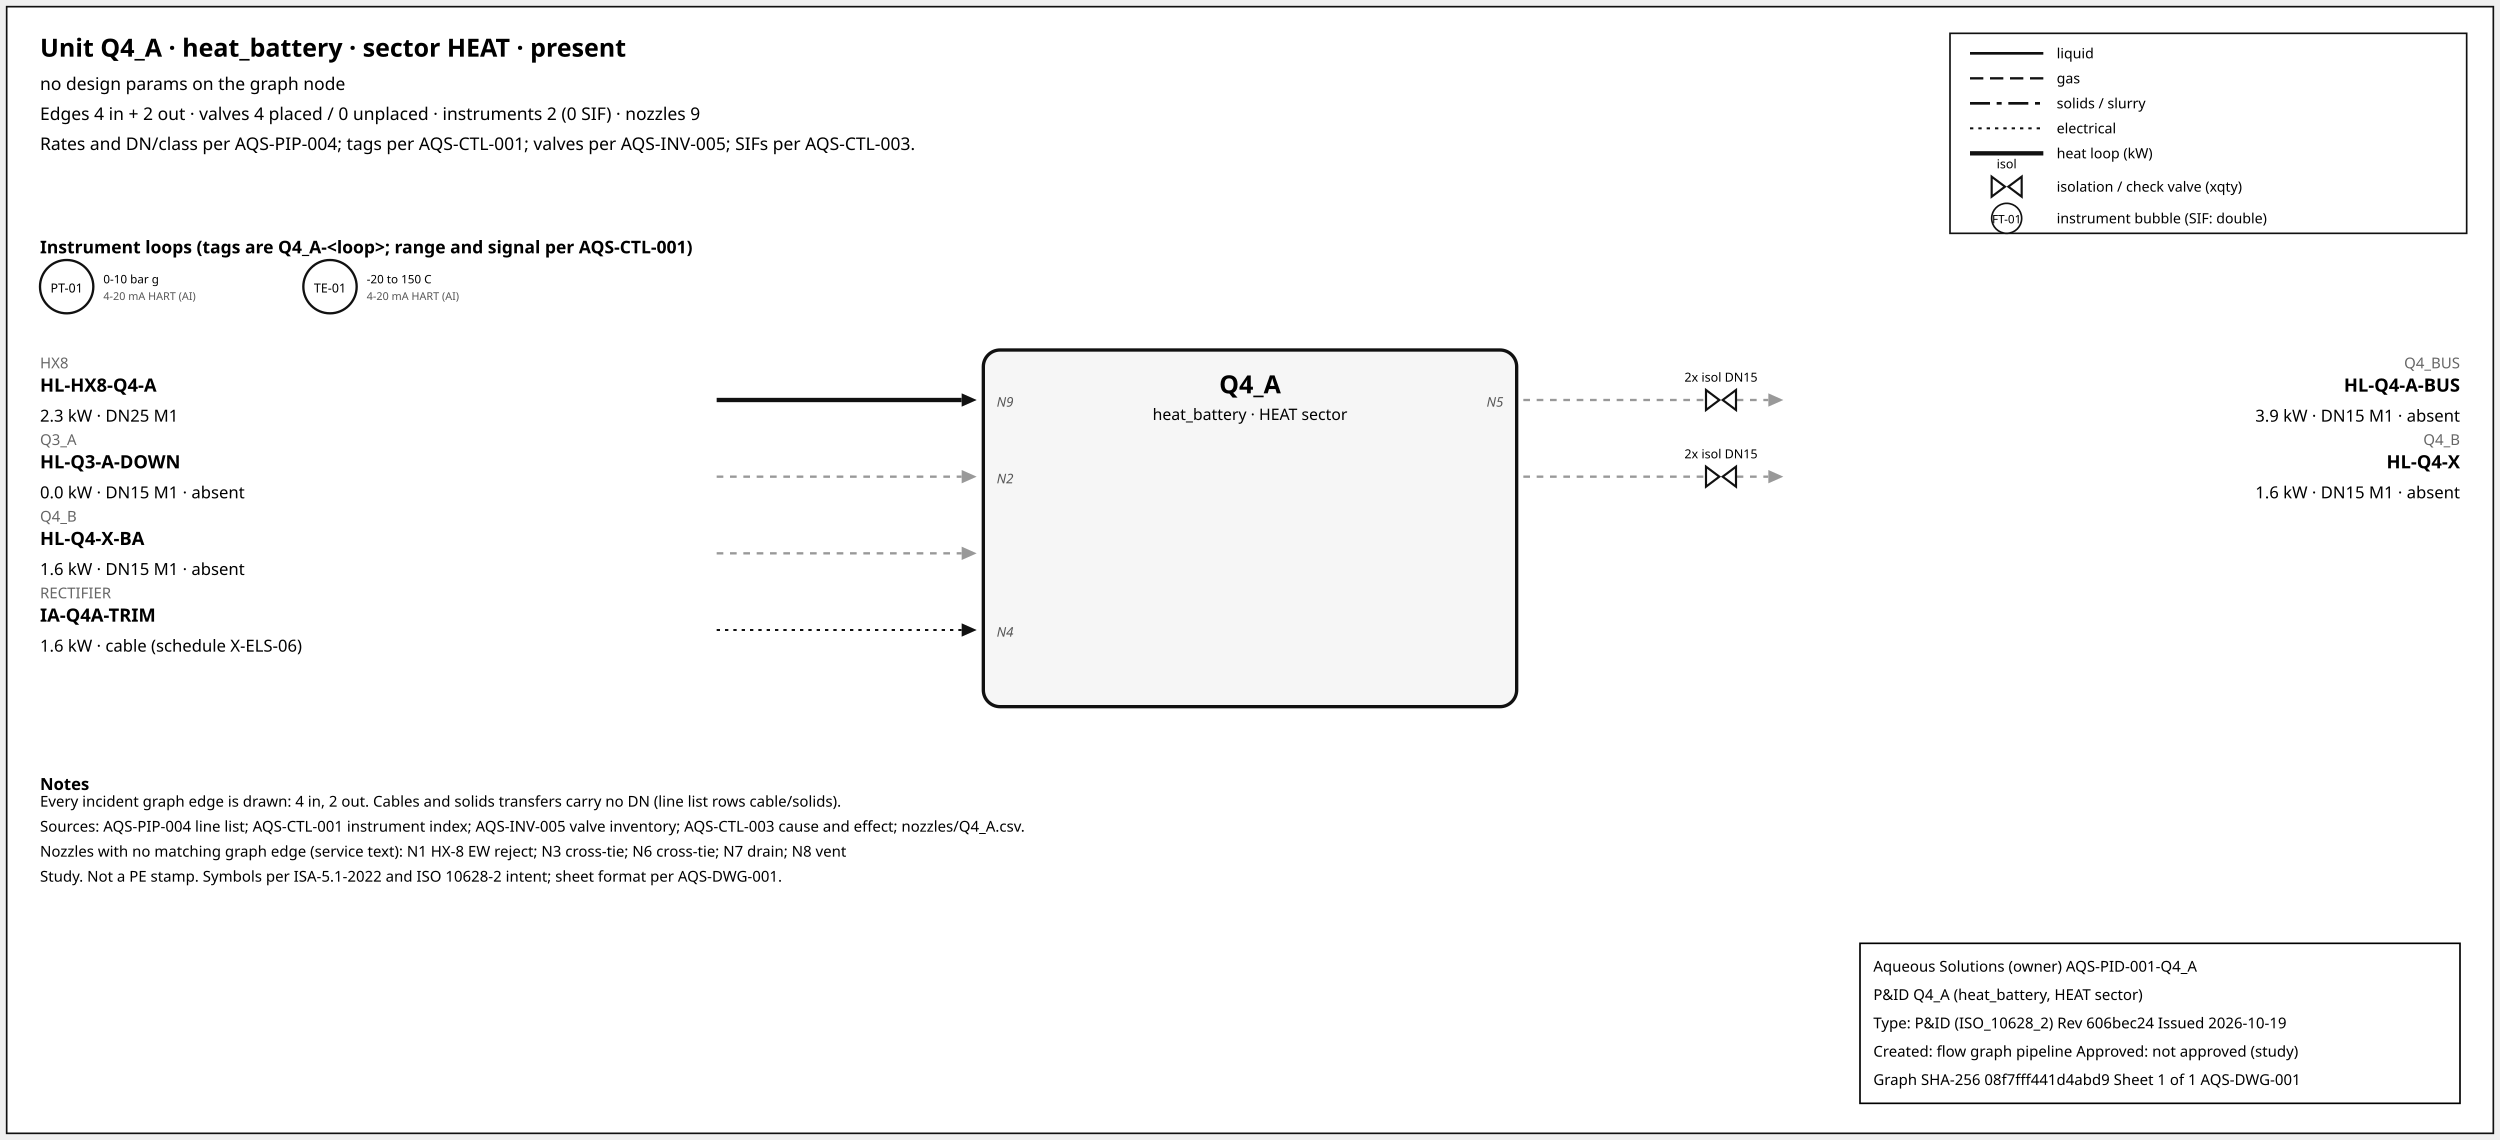
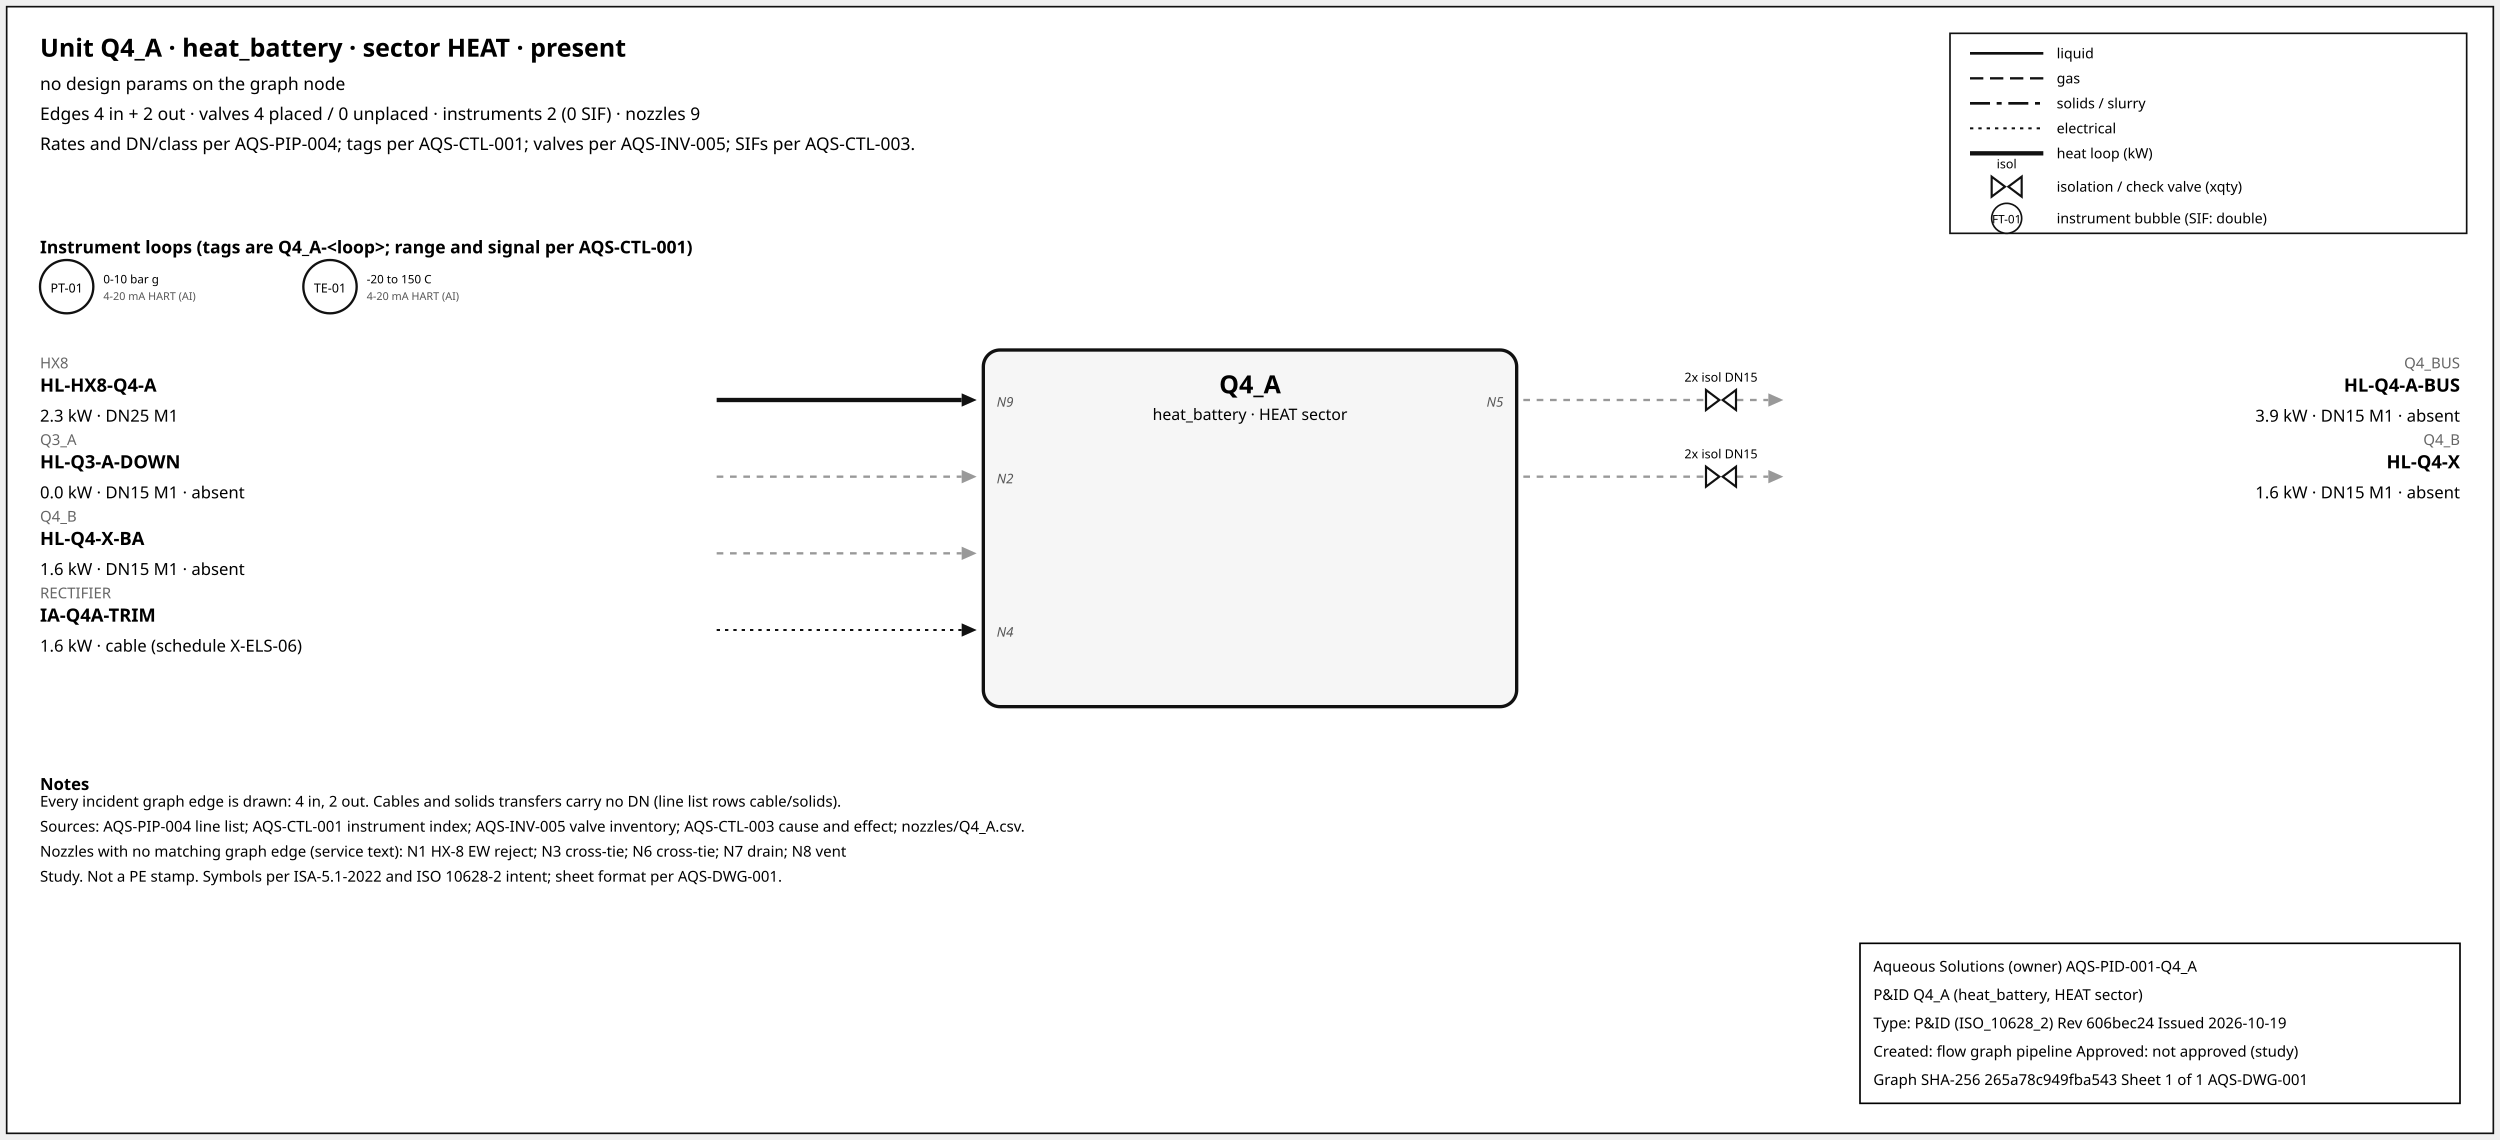
<svg xmlns="http://www.w3.org/2000/svg" width="1500" height="684" font-family="sans-serif">
  <rect x="4" y="4" width="1492" height="676" fill="white" stroke="#111" />
  <text x="24" y="34" font-size="15" font-weight="600">Unit Q4_A · heat_battery · sector HEAT · present</text>
  <text x="24" y="54" font-size="10.5">no design params on the graph node</text>
  <text x="24" y="72" font-size="10.5">Edges 4 in + 2 out · valves 4 placed / 0 unplaced · instruments 2 (0 SIF) · nozzles 9</text>
  <text x="24" y="90" font-size="10.5">Rates and DN/class per AQS-PIP-004; tags per AQS-CTL-001; valves per AQS-INV-005; SIFs per AQS-CTL-003.</text>
  <rect x="1170" y="20" width="310" height="120" fill="white" stroke="#111" />
  <line x1="1182" y1="32" x2="1226" y2="32" stroke="#111" stroke-width="1.6" />
  <text x="1234" y="35" font-size="8.5">liquid</text>
  <line x1="1182" y1="47" x2="1226" y2="47" stroke="#111" stroke-width="1.4" stroke-dasharray="8,4" />
  <text x="1234" y="50" font-size="8.5">gas</text>
  <line x1="1182" y1="62" x2="1226" y2="62" stroke="#111" stroke-width="1.6" stroke-dasharray="12,4,3,4" />
  <text x="1234" y="65" font-size="8.5">solids / slurry</text>
  <line x1="1182" y1="77" x2="1226" y2="77" stroke="#111" stroke-width="1.2" stroke-dasharray="2,3" />
  <text x="1234" y="80" font-size="8.5">electrical</text>
  <line x1="1182" y1="92" x2="1226" y2="92" stroke="#111" stroke-width="2.6" />
  <text x="1234" y="95" font-size="8.5">heat loop (kW)</text>
  <path d="M 1195.0,106 L 1203.0,112 L 1195.0,118 Z M 1213.0,106 L 1205.0,112 L 1213.0,118 Z" fill="white" stroke="#111" stroke-width="1.3" />
  <text x="1204.0" y="101.0" font-size="7.5" text-anchor="middle">isol</text>
  <text x="1234" y="115" font-size="8.5">isolation / check valve (xqty)</text>
  <circle cx="1204" cy="131" r="9" fill="white" stroke="#111" />
  <text x="1204" y="134" font-size="7" text-anchor="middle">FT-01</text>
  <text x="1234" y="134" font-size="8.5">instrument bubble (SIF: double)</text>
  <text x="24" y="152" font-size="10.5" font-weight="600">Instrument loops (tags are Q4_A-&lt;loop&gt;; range and signal per AQS-CTL-001)</text>
  <circle cx="40" cy="172" r="16" fill="white" stroke="#111" stroke-width="1.4" />
  <text x="40" y="175.5" font-size="7.5" text-anchor="middle">PT-01</text>
  <text x="62" y="170" font-size="7">0-10 bar g</text>
  <text x="62" y="180" font-size="6.5" fill="#555">4-20 mA HART (AI)</text>
  <circle cx="198" cy="172" r="16" fill="white" stroke="#111" stroke-width="1.4" />
  <text x="198" y="175.5" font-size="7.5" text-anchor="middle">TE-01</text>
  <text x="220" y="170" font-size="7">-20 to 150 C</text>
  <text x="220" y="180" font-size="6.5" fill="#555">4-20 mA HART (AI)</text>
  <rect x="590" y="210" width="320" height="214" rx="10" fill="#f6f6f6" stroke="#111" stroke-width="2" />
  <text x="750.0" y="236" font-size="15" font-weight="700" text-anchor="middle">Q4_A</text>
  <text x="750.0" y="252" font-size="9.5" text-anchor="middle">heat_battery · HEAT sector</text>
  <line x1="430" y1="240" x2="577" y2="240" stroke="#111" stroke-width="2.6" class="edge-in" />
  <polygon points="586,240 577,236 577,244" fill="#111" />
  <text x="24" y="221" font-size="9" fill="#666" text-anchor="start">HX8</text>
  <text x="24" y="235" font-size="11" font-weight="600" text-anchor="start">HL-HX8-Q4-A</text>
  <text x="24" y="253" font-size="10" text-anchor="start">2.3 kW · DN25 M1</text>
  <text x="598" y="244" font-size="8" font-style="italic" fill="#555" text-anchor="start">N9</text>
  <line x1="430" y1="286" x2="577" y2="286" stroke="#999" stroke-width="1.4" stroke-dasharray="4,4" class="edge-in" />
  <polygon points="586,286 577,282 577,290" fill="#999" />
  <text x="24" y="267" font-size="9" fill="#666" text-anchor="start">Q3_A</text>
  <text x="24" y="281" font-size="11" font-weight="600" text-anchor="start">HL-Q3-A-DOWN</text>
  <text x="24" y="299" font-size="10" text-anchor="start">0.0 kW · DN15 M1 · absent</text>
  <text x="598" y="290" font-size="8" font-style="italic" fill="#555" text-anchor="start">N2</text>
  <line x1="430" y1="332" x2="577" y2="332" stroke="#999" stroke-width="1.4" stroke-dasharray="4,4" class="edge-in" />
  <polygon points="586,332 577,328 577,336" fill="#999" />
  <text x="24" y="313" font-size="9" fill="#666" text-anchor="start">Q4_B</text>
  <text x="24" y="327" font-size="11" font-weight="600" text-anchor="start">HL-Q4-X-BA</text>
  <text x="24" y="345" font-size="10" text-anchor="start">1.6 kW · DN15 M1 · absent</text>
  <line x1="430" y1="378" x2="577" y2="378" stroke="#111" stroke-width="1.2" stroke-dasharray="2,3" class="edge-in" />
  <polygon points="586,378 577,374 577,382" fill="#111" />
  <text x="24" y="359" font-size="9" fill="#666" text-anchor="start">RECTIFIER</text>
  <text x="24" y="373" font-size="11" font-weight="600" text-anchor="start">IA-Q4A-TRIM</text>
  <text x="24" y="391" font-size="10" text-anchor="start">1.6 kW · cable (schedule X-ELS-06)</text>
  <text x="598" y="382" font-size="8" font-style="italic" fill="#555" text-anchor="start">N4</text>
  <line x1="914" y1="240" x2="1061" y2="240" stroke="#999" stroke-width="1.4" stroke-dasharray="4,4" class="edge-out" />
  <polygon points="1070,240 1061,236 1061,244" fill="#999" />
  <text x="1476" y="221" font-size="9" fill="#666" text-anchor="end">Q4_BUS</text>
  <text x="1476" y="235" font-size="11" font-weight="600" text-anchor="end">HL-Q4-A-BUS</text>
  <text x="1476" y="253" font-size="10" text-anchor="end">3.9 kW · DN15 M1 · absent</text>
  <text x="902" y="244" font-size="8" font-style="italic" fill="#555" text-anchor="end">N5</text>
  <path d="M 1023.6,234 L 1031.6,240 L 1023.6,246 Z M 1041.6,234 L 1033.6,240 L 1041.6,246 Z" fill="white" stroke="#111" stroke-width="1.3" />
  <text x="1032.6" y="229.0" font-size="7.5" text-anchor="middle">2x isol DN15</text>
  <line x1="914" y1="286" x2="1061" y2="286" stroke="#999" stroke-width="1.4" stroke-dasharray="4,4" class="edge-out" />
  <polygon points="1070,286 1061,282 1061,290" fill="#999" />
  <text x="1476" y="267" font-size="9" fill="#666" text-anchor="end">Q4_B</text>
  <text x="1476" y="281" font-size="11" font-weight="600" text-anchor="end">HL-Q4-X</text>
  <text x="1476" y="299" font-size="10" text-anchor="end">1.6 kW · DN15 M1 · absent</text>
  <path d="M 1023.6,280 L 1031.6,286 L 1023.6,292 Z M 1041.6,280 L 1033.6,286 L 1041.6,292 Z" fill="white" stroke="#111" stroke-width="1.3" />
  <text x="1032.6" y="275.0" font-size="7.5" text-anchor="middle">2x isol DN15</text>
  <text x="24" y="474" font-size="10" font-weight="600">Notes</text>
  <text x="24" y="484" font-size="9">Every incident graph edge is drawn: 4 in, 2 out. Cables and solids transfers carry no DN (line list rows cable/solids).</text>
  <text x="24" y="499" font-size="9">Sources: AQS-PIP-004 line list; AQS-CTL-001 instrument index; AQS-INV-005 valve inventory; AQS-CTL-003 cause and effect; nozzles/Q4_A.csv.</text>
  <text x="24" y="514" font-size="9">Nozzles with no matching graph edge (service text): N1 HX-8 EW reject; N3 cross-tie; N6 cross-tie; N7 drain; N8 vent</text>
  <text x="24" y="529" font-size="9">Study. Not a PE stamp. Symbols per ISA-5.1-2022 and ISO 10628-2 intent; sheet format per AQS-DWG-001.</text>
  <g id="aqs-title-block">
    <rect x="1116" y="566" width="360" height="96" fill="white" stroke="black" stroke-width="1" />
    <text x="1124" y="583" font-size="9">Aqueous Solutions (owner)   AQS-PID-001-Q4_A</text>
    <text x="1124" y="600" font-size="9">P&amp;ID Q4_A (heat_battery, HEAT sector)</text>
    <text x="1124" y="617" font-size="9">Type: P&amp;ID (ISO_10628_2)   Rev 606bec24   Issued 2026-10-19</text>
    <text x="1124" y="634" font-size="9">Created: flow graph pipeline   Approved: not approved (study)</text>
-     <text x="1124" y="651" font-size="9">Graph SHA-256 08f7fff441d4abd9   Sheet 1 of 1   AQS-DWG-001</text>
+     <text x="1124" y="651" font-size="9">Graph SHA-256 265a78c949fba543   Sheet 1 of 1   AQS-DWG-001</text>
  </g>
</svg>
